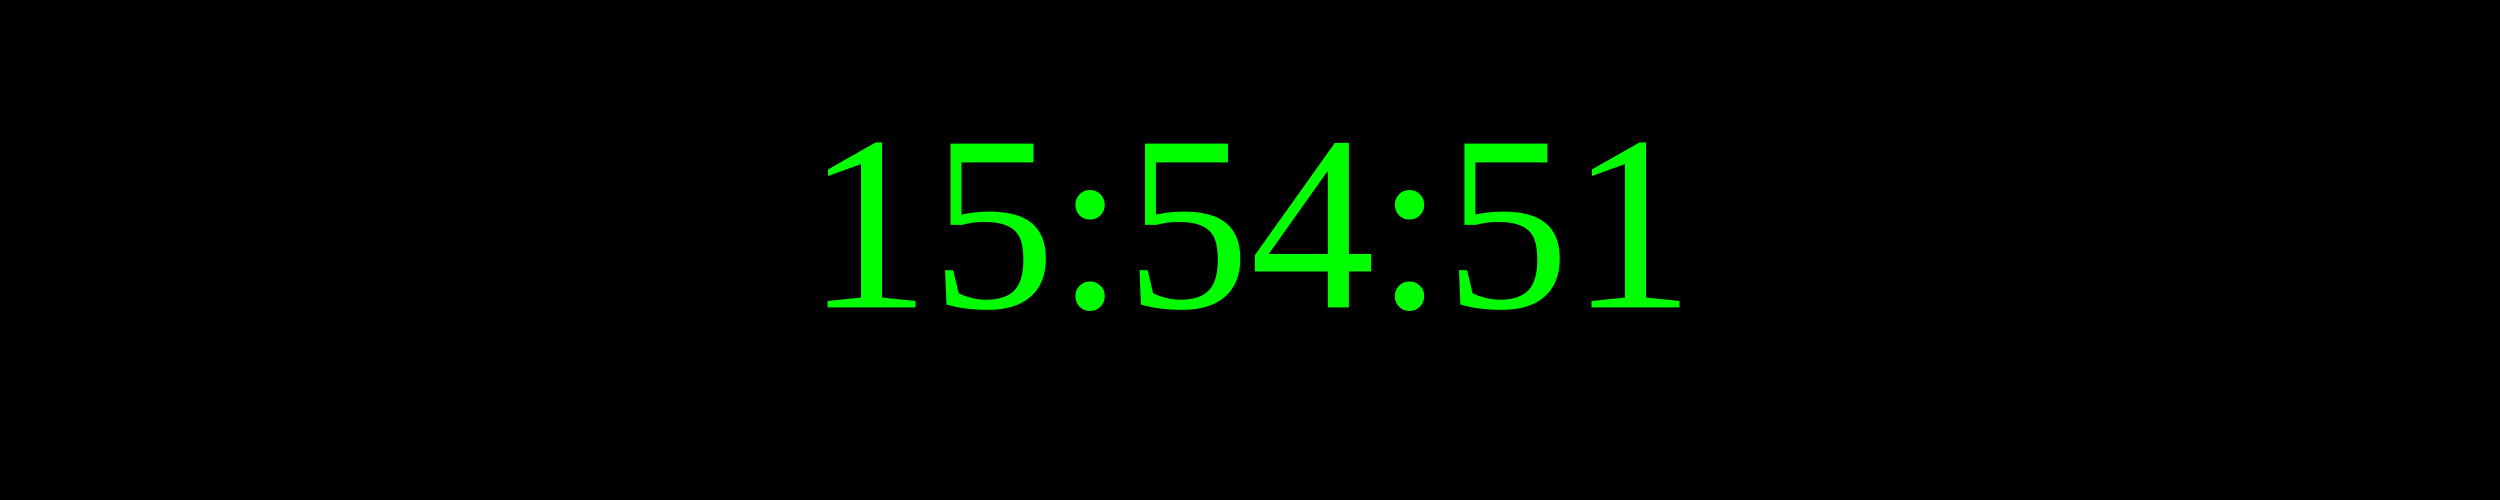
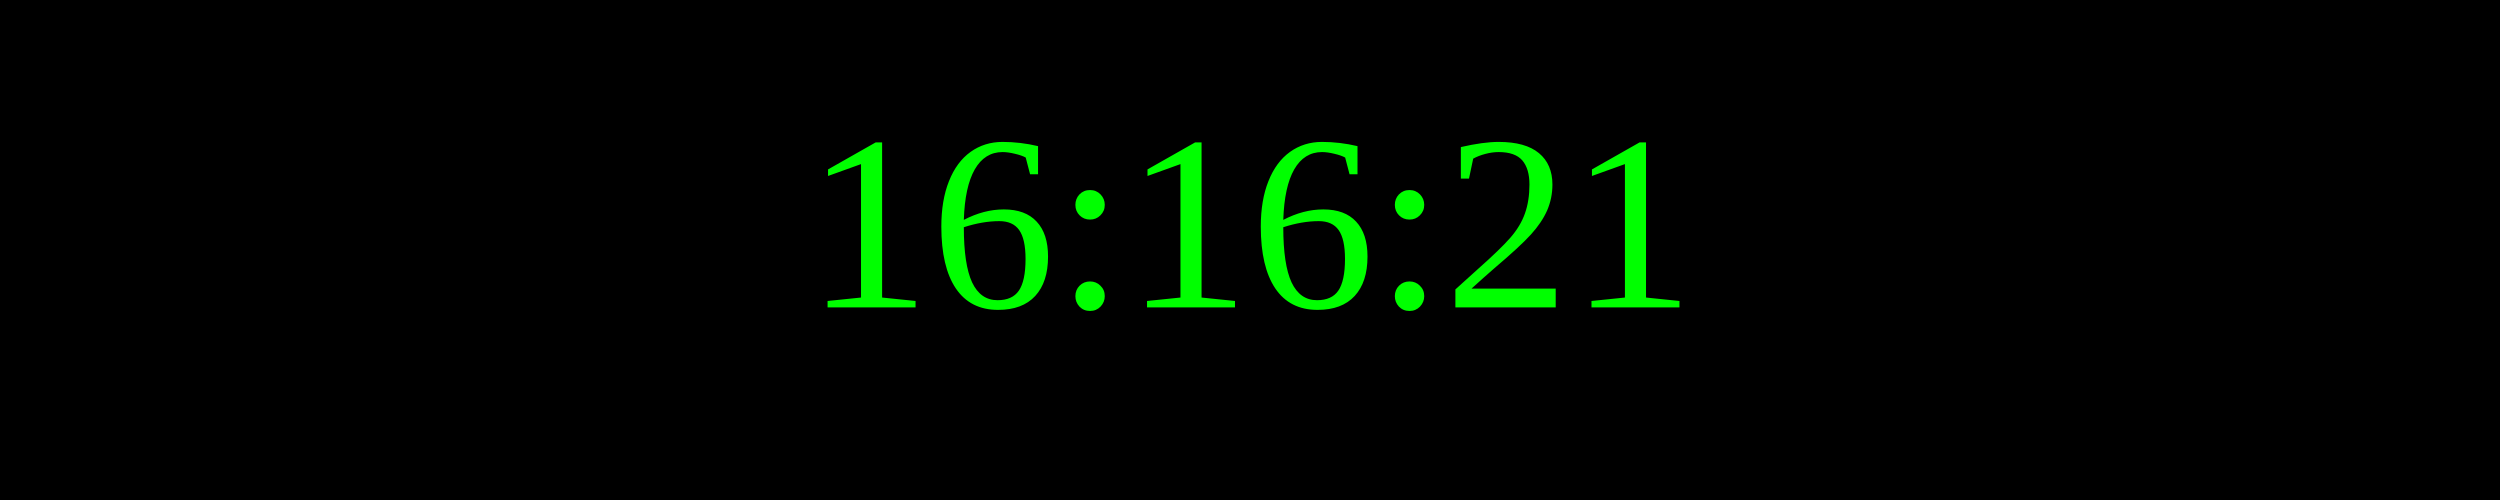
<svg xmlns="http://www.w3.org/2000/svg" width="250" height="50">
  <rect width="100%" height="100%" fill="black" />
  <text x="50%" y="50%" font-size="25" fill="lime" text-anchor="middle" dominant-baseline="middle">
- 15:54:51
+ 16:16:21
</text>
</svg>
